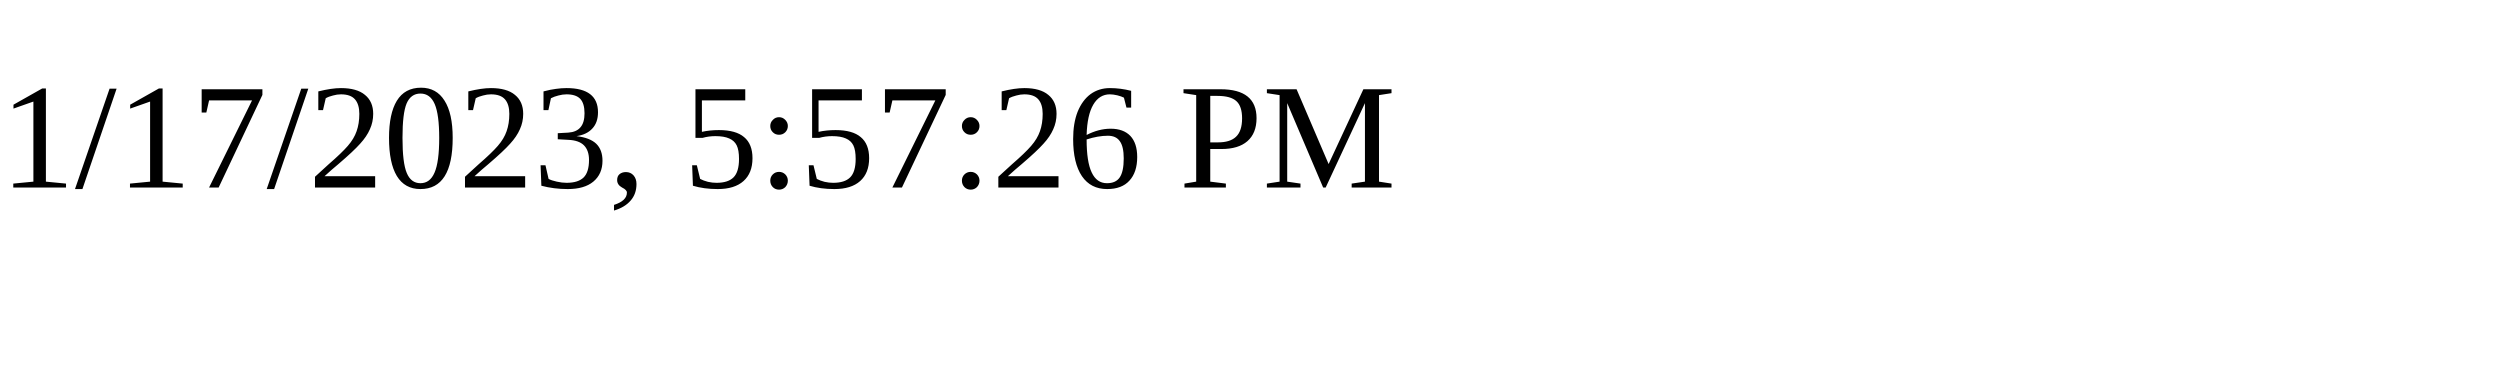
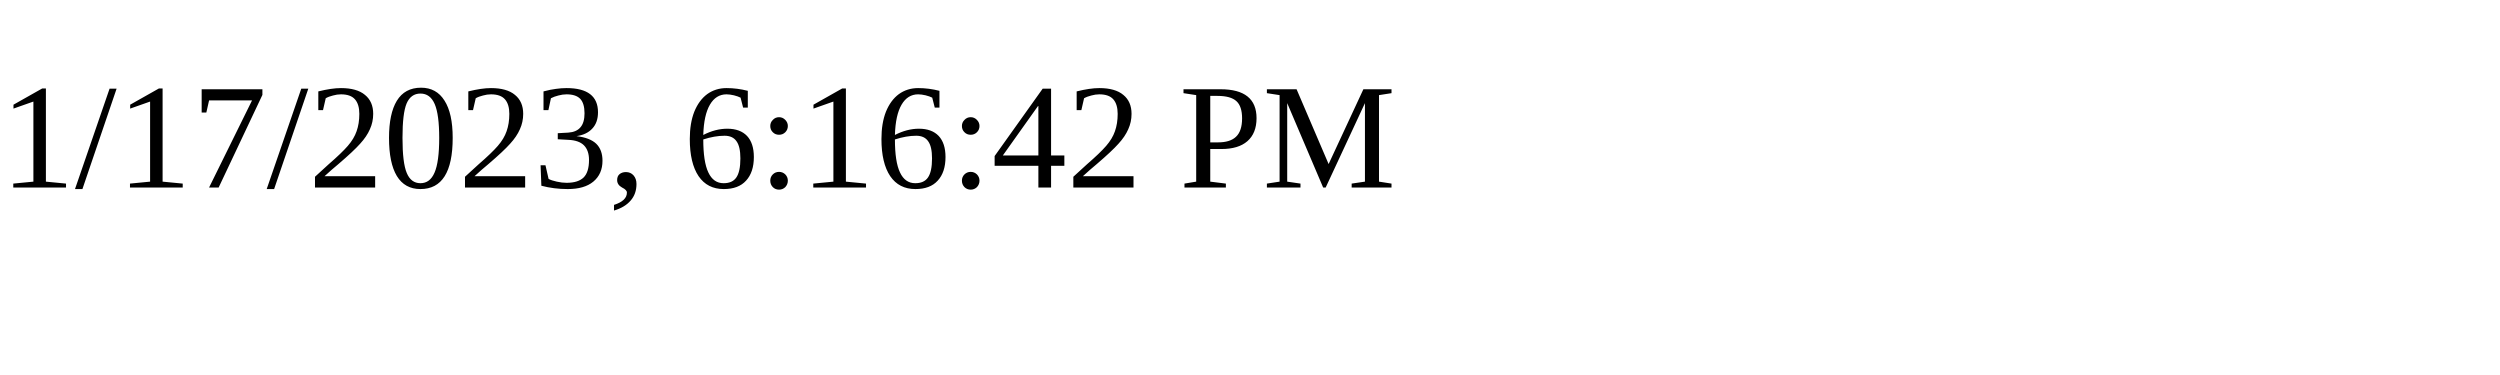
<svg xmlns="http://www.w3.org/2000/svg" height="30" width="200">
-   <text x="0" y="15">1/17/2023, 5:57:26 PM</text>
+   <text x="0" y="15">1/17/2023, 6:16:42 PM</text>
</svg>
